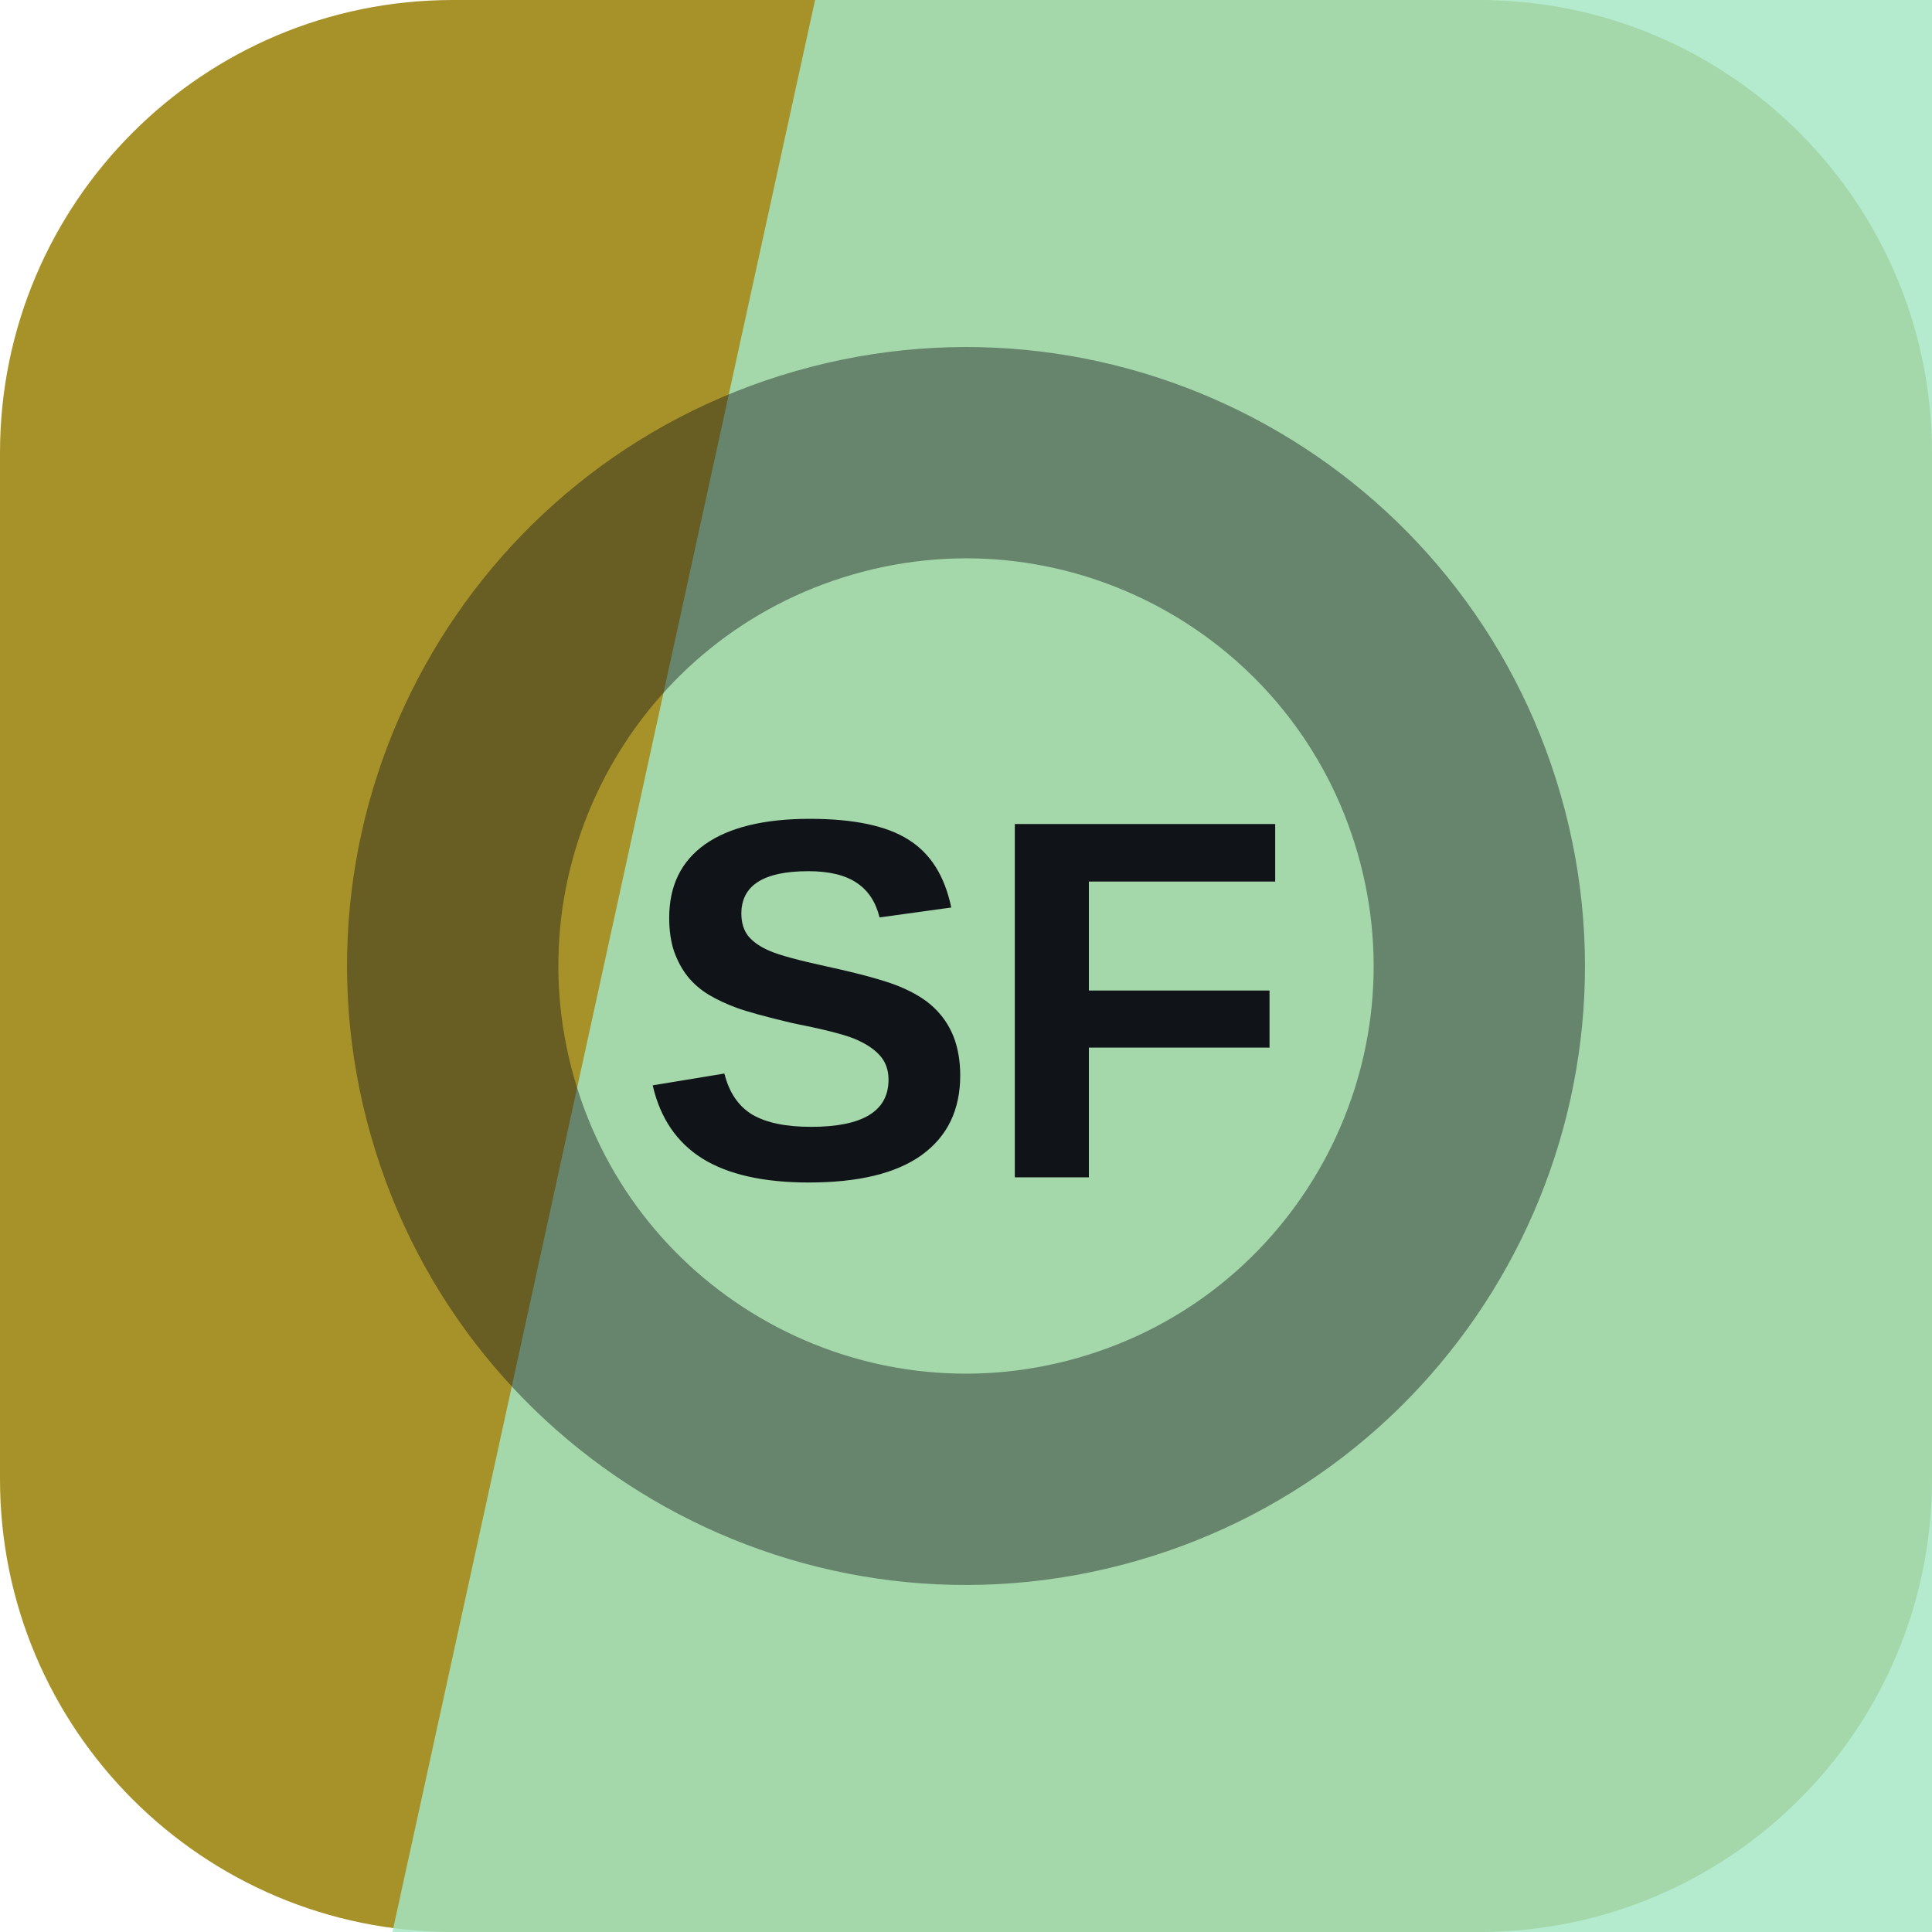
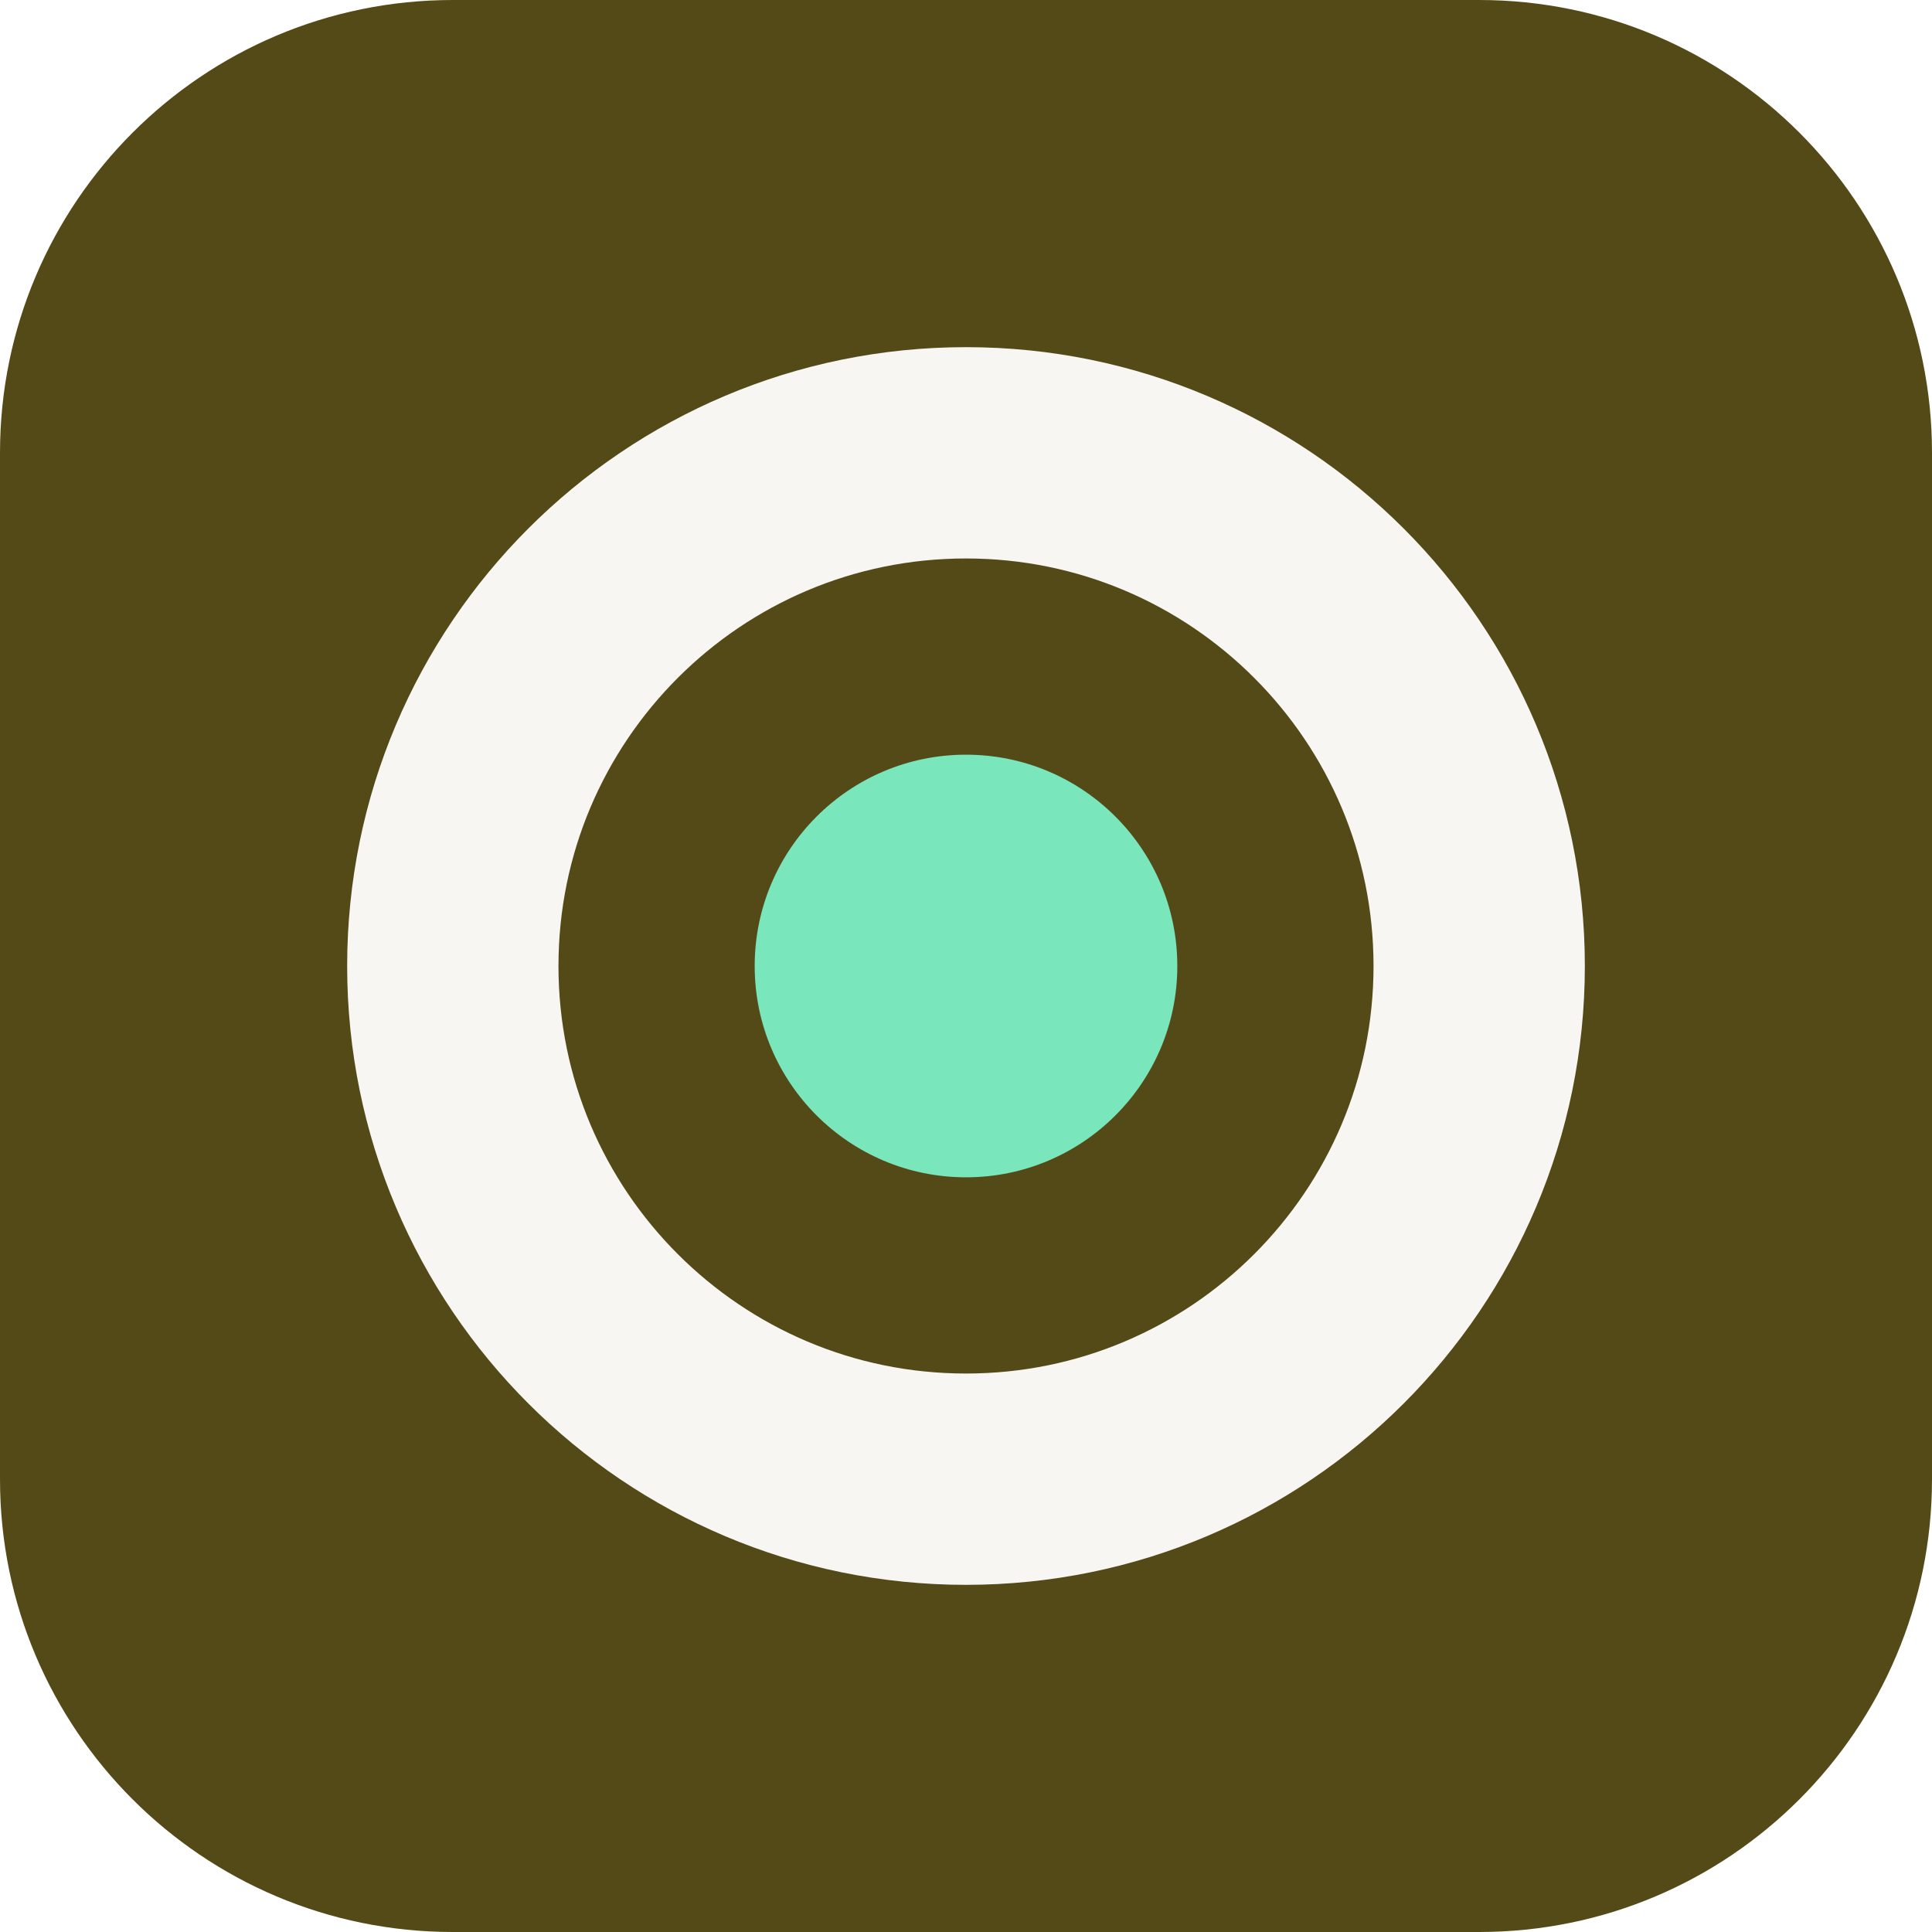
<svg xmlns="http://www.w3.org/2000/svg" width="64" height="64" viewBox="0 0 64 64" role="img">
-   <rect width="64" height="64" rx="15" fill="hsl(50 60% 41%)" />
-   <path d="M27 0h37v64H13Z" fill="hsl(150 57% 77%)" opacity="0.82" />
-   <g transform="rotate(344 32 32)" opacity="0.42">
-     <circle cx="32" cy="32" r="17" fill="none" stroke="#101418" stroke-width="7" />
+   <rect width="64" height="64" rx="15" fill="hsl(50 57% 21%)" />
+   <g transform="rotate(0 32 32)">
+     <circle cx="32" cy="32" r="17" fill="none" stroke="hsl(50 24% 96%)" stroke-width="7" />
+     <circle cx="32" cy="32" r="7" fill="hsl(157 68% 69%)" />
  </g>
-   <text x="32" y="39" text-anchor="middle" fill="#101418" font-family="Arial,Helvetica,sans-serif" font-size="17" font-weight="700" letter-spacing="0">SF</text>
</svg>
